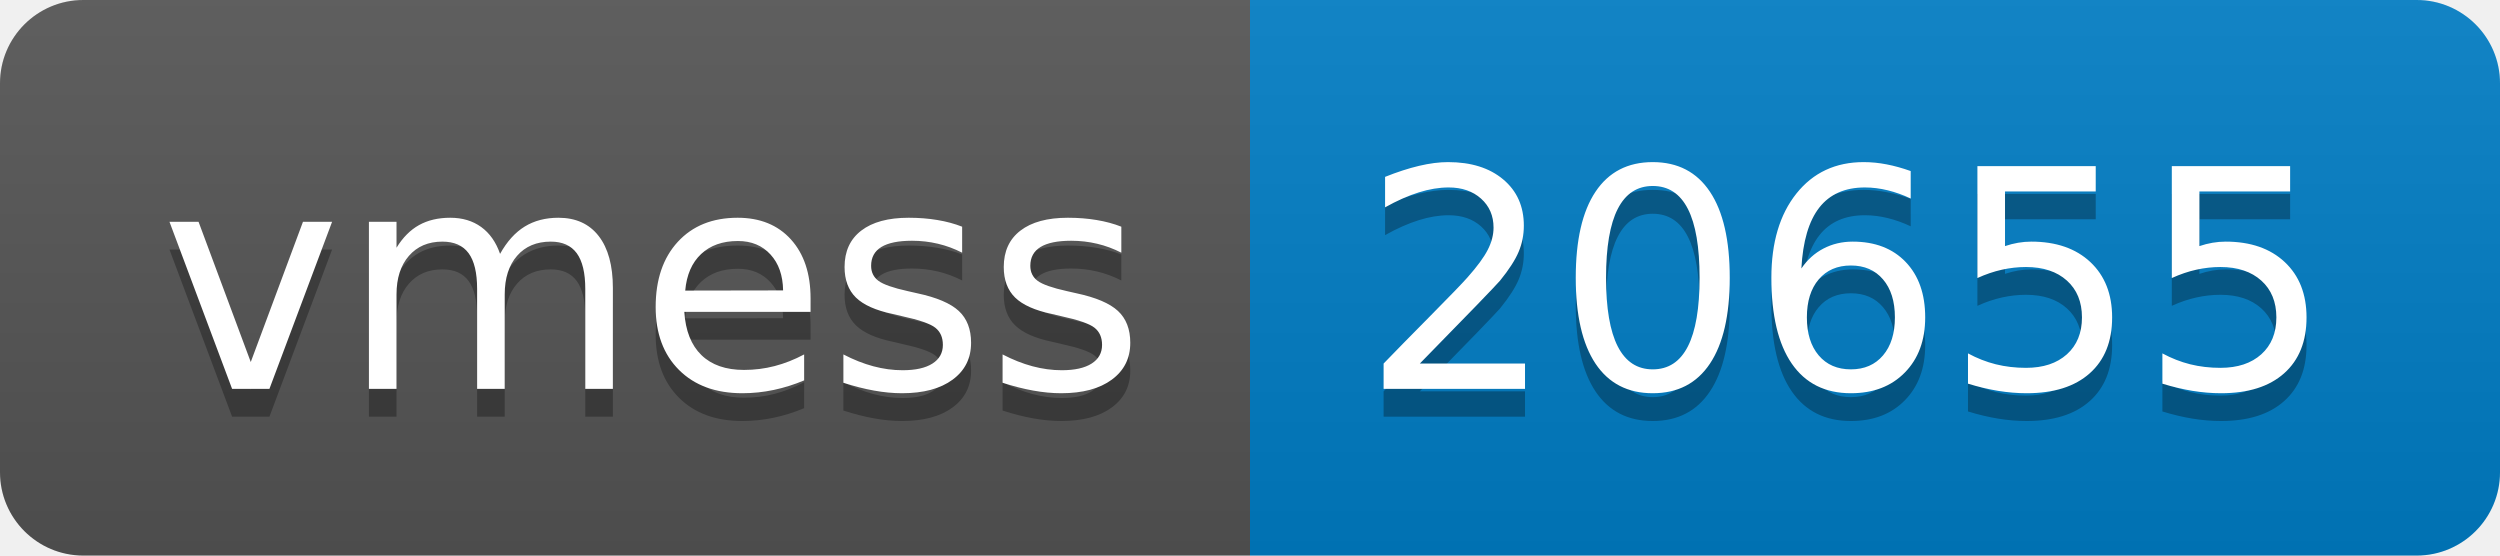
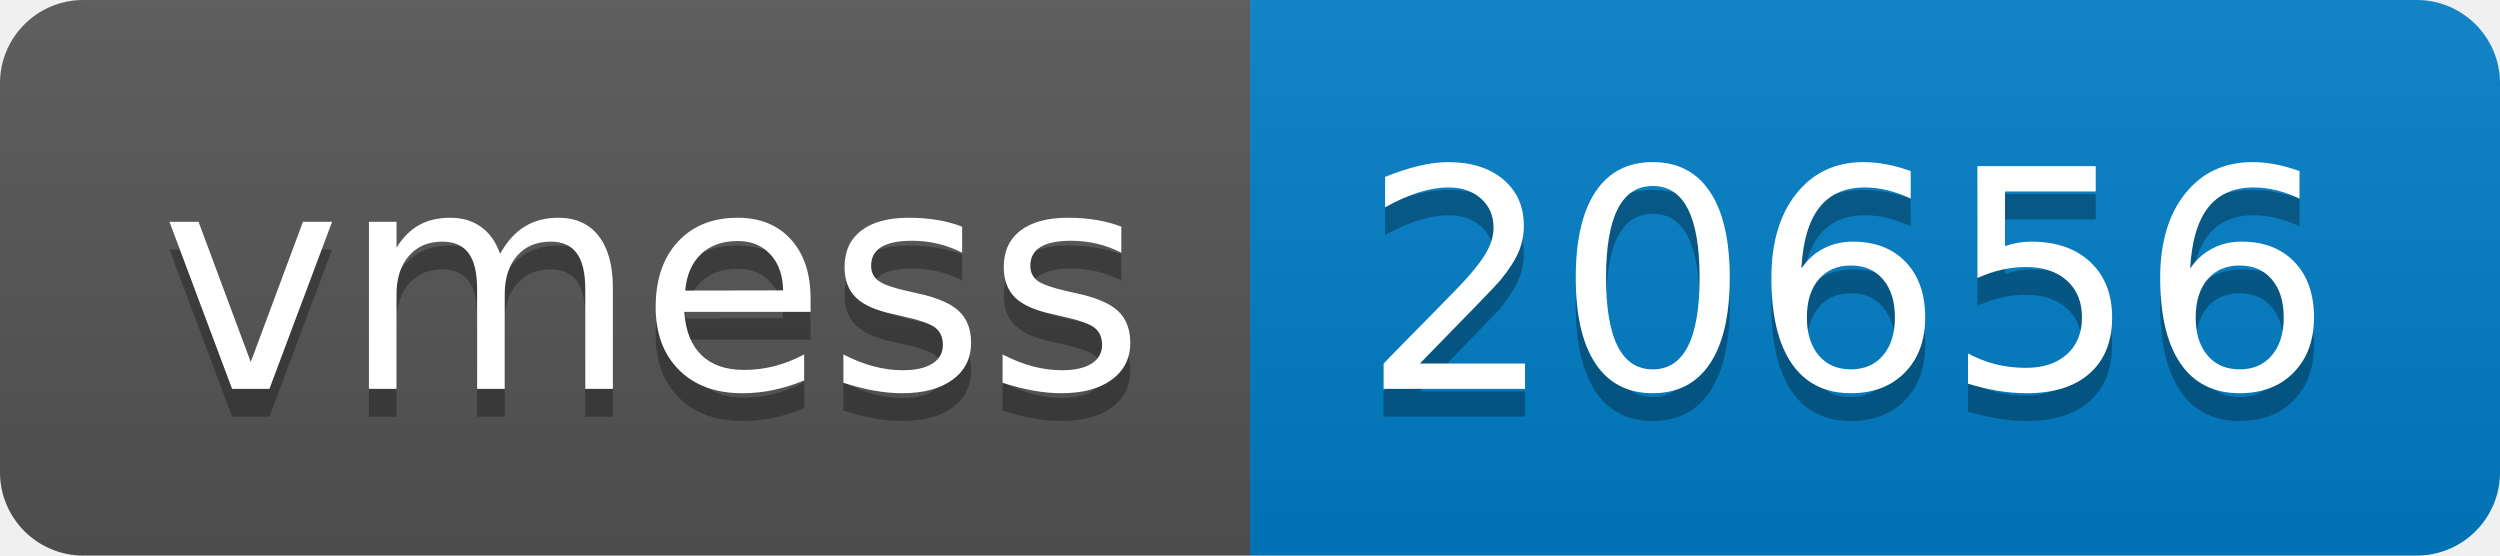
- <svg xmlns="http://www.w3.org/2000/svg" width="90" height="20" role="img" aria-label="vmess: 20655">
+ <svg xmlns="http://www.w3.org/2000/svg" width="90" height="20" role="img" aria-label="vmess: 20656">
  <linearGradient id="s" x2="0" y2="100%">
    <stop offset="0" stop-color="#bbb" stop-opacity=".1" />
    <stop offset="1" stop-opacity=".1" />
  </linearGradient>
  <clipPath id="r">
    <rect width="90" height="20" rx="3" fill="#fff" />
  </clipPath>
  <g clip-path="url(#r)">
    <rect width="45" height="20" fill="#555" />
    <rect x="45" width="45" height="20" fill="#007ec6" />
    <rect width="90" height="20" fill="url(#s)" />
  </g>
  <g fill="#fff" text-anchor="middle" font-family="Verdana,Geneva,DejaVu Sans,sans-serif" text-rendering="geometricPrecision" font-size="110">
    <text aria-hidden="true" x="235" y="150" fill="#010101" fill-opacity=".3" transform="scale(.1)" textLength="350">vmess</text>
    <text x="235" y="140" transform="scale(.1)" fill="#fff" textLength="350">vmess</text>
-     <text aria-hidden="true" x="665" y="150" fill="#010101" fill-opacity=".3" transform="scale(.1)" textLength="350">20655</text>
-     <text x="665" y="140" transform="scale(.1)" fill="#fff" textLength="350">20655</text>
+     <text aria-hidden="true" x="665" y="150" fill="#010101" fill-opacity=".3" transform="scale(.1)" textLength="350">20656</text>
+     <text x="665" y="140" transform="scale(.1)" fill="#fff" textLength="350">20656</text>
  </g>
</svg>
